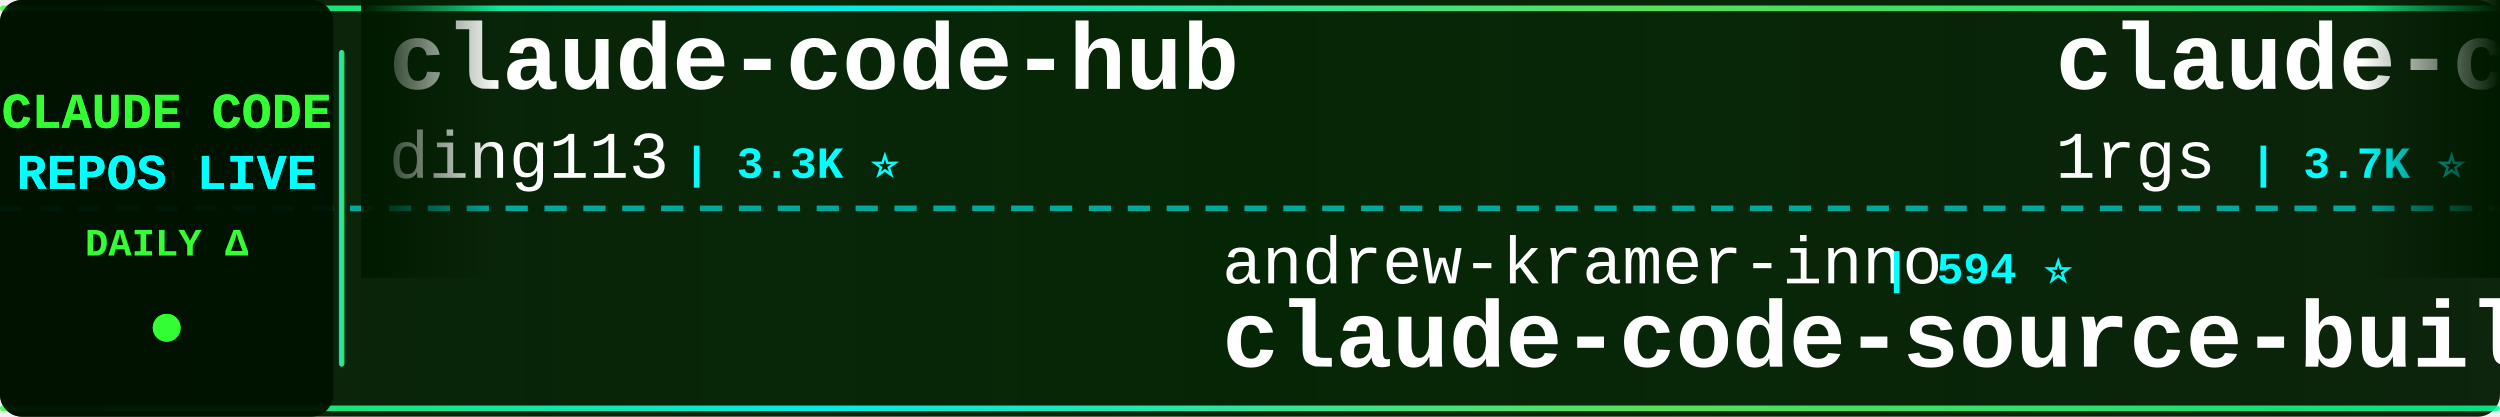
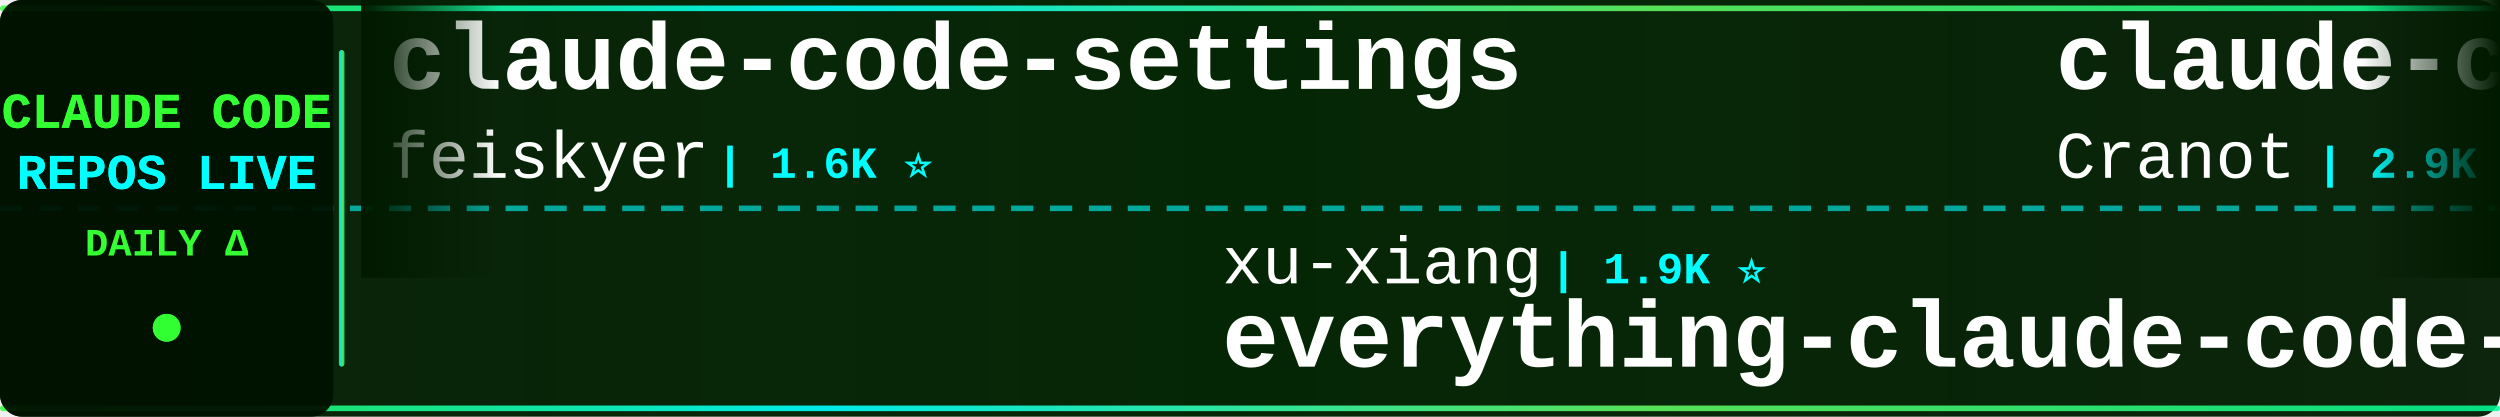
<svg xmlns="http://www.w3.org/2000/svg" width="900" height="150">
  <defs>
    <linearGradient id="tickerBg" x1="0%" y1="0%" x2="100%" y2="0%">
      <stop offset="0%" style="stop-color:#001a00;stop-opacity:0.95" />
      <stop offset="50%" style="stop-color:#002200;stop-opacity:0.98" />
      <stop offset="100%" style="stop-color:#001a00;stop-opacity:0.95" />
    </linearGradient>
    <linearGradient id="borderGrad" x1="0%" y1="0%" x2="100%" y2="0%">
      <stop offset="0%" style="stop-color:#33ff33;stop-opacity:0.85">
        <animate attributeName="stop-opacity" values="0.85;1;0.85" dur="2s" repeatCount="indefinite" />
      </stop>
      <stop offset="33%" style="stop-color:#00ffff;stop-opacity:0.9">
        <animate attributeName="stop-opacity" values="0.9;1;0.9" dur="2.2s" repeatCount="indefinite" />
      </stop>
      <stop offset="66%" style="stop-color:#66ff66;stop-opacity:0.85">
        <animate attributeName="stop-opacity" values="0.85;1;0.85" dur="1.8s" repeatCount="indefinite" />
      </stop>
      <stop offset="100%" style="stop-color:#00ff99;stop-opacity:0.85">
        <animate attributeName="stop-opacity" values="0.85;1;0.85" dur="2s" repeatCount="indefinite" />
      </stop>
    </linearGradient>
    <filter id="textGlow">
      <feGaussianBlur stdDeviation="0.1" result="coloredBlur" />
      <feMerge>
        <feMergeNode in="coloredBlur" />
        <feMergeNode in="SourceGraphic" />
      </feMerge>
    </filter>
    <filter id="metricGlow">
      <feGaussianBlur stdDeviation="0.2" result="coloredBlur" />
      <feMerge>
        <feMergeNode in="coloredBlur" />
        <feMergeNode in="SourceGraphic" />
      </feMerge>
    </filter>
    <linearGradient id="leftFade" x1="0%" y1="0%" x2="100%" y2="0%">
      <stop offset="0%" style="stop-color:#001a00;stop-opacity:1" />
      <stop offset="100%" style="stop-color:#001a00;stop-opacity:0" />
    </linearGradient>
    <linearGradient id="rightFade" x1="0%" y1="0%" x2="100%" y2="0%">
      <stop offset="0%" style="stop-color:#001a00;stop-opacity:0" />
      <stop offset="100%" style="stop-color:#001a00;stop-opacity:1" />
    </linearGradient>
  </defs>
  <rect width="900" height="150" fill="url(#tickerBg)" rx="8" />
  <rect x="0" y="2" width="900" height="2" fill="url(#borderGrad)" rx="1" />
  <rect x="0" y="146" width="900" height="2" fill="url(#borderGrad)" rx="1" />
  <line x1="0" y1="75" x2="900" y2="75" stroke="#00ffff" stroke-width="2" stroke-dasharray="8 6" opacity="0.6" />
  <rect x="0" y="0" width="120" height="150" fill="#001100" opacity="0.95" rx="8" />
  <text x="60" y="46" font-family="'Courier New', monospace" font-size="18" font-weight="bold" fill="#33ff33" text-anchor="middle" filter="url(#textGlow)">
    CLAUDE CODE
  </text>
  <text x="60" y="68" font-family="'Courier New', monospace" font-size="18" font-weight="bold" fill="#00ffff" text-anchor="middle" filter="url(#textGlow)">
    REPOS LIVE
  </text>
  <text x="60" y="92" font-family="'Courier New', monospace" font-size="14" font-weight="bold" fill="#33ff33" text-anchor="middle">
    DAILY Δ
  </text>
  <circle cx="60" cy="118" r="5" fill="#33ff33" filter="url(#metricGlow)">
    <animate attributeName="r" values="4;6;4" dur="1.5s" repeatCount="indefinite" />
    <animate attributeName="opacity" values="0.6;1;0.6" dur="1.5s" repeatCount="indefinite" />
  </circle>
  <rect x="122" y="18" width="2" height="114" fill="url(#borderGrad)" rx="1" />
  <clipPath id="tickerClip">
    <rect x="130" y="0" width="770" height="150" />
  </clipPath>
  <g clip-path="url(#tickerClip)">
    <g id="tickerItems">
      <animateTransform attributeName="transform" attributeType="XML" type="translate" from="0 0" to="-3000 0" dur="54s" repeatCount="indefinite" />
      <g transform="translate(0, 0)">
-         <text x="140" y="32" font-family="'Courier New', monospace" font-size="34" font-weight="bold" fill="#ffffff">claude-code-hub</text>
-         <text x="140" y="64" font-family="'Courier New', monospace" font-size="24" font-weight="normal" fill="#ffffff" opacity="1.0">ding113</text>
-         <text x="246" y="64" font-family="'Courier New', monospace" font-size="16" font-weight="bold" fill="#00ffff"> | 3.3K ⭐</text>
-       </g>
-       <g transform="translate(300, 0)">
-         <text x="140" y="102" font-family="'Courier New', monospace" font-size="24" font-weight="normal" fill="#ffffff" opacity="1.0">andrew-kramer-inno</text>
-         <text x="378" y="102" font-family="'Courier New', monospace" font-size="16" font-weight="bold" fill="#00ffff"> | 594 ⭐</text>
-         <text x="140" y="132" font-family="'Courier New', monospace" font-size="34" font-weight="bold" fill="#ffffff">claude-code-source-build</text>
-       </g>
-       <g transform="translate(600, 0)">
-         <text x="140" y="32" font-family="'Courier New', monospace" font-size="34" font-weight="bold" fill="#ffffff">claude-code-proxy</text>
-         <text x="140" y="64" font-family="'Courier New', monospace" font-size="24" font-weight="normal" fill="#ffffff" opacity="1.0">1rgs</text>
-         <text x="210" y="64" font-family="'Courier New', monospace" font-size="16" font-weight="bold" fill="#00ffff"> | 3.7K ⭐</text>
-       </g>
-       <g transform="translate(900, 0)">
-         <text x="140" y="102" font-family="'Courier New', monospace" font-size="24" font-weight="normal" fill="#ffffff" opacity="1.0">RishabhK103</text>
-         <text x="294" y="102" font-family="'Courier New', monospace" font-size="16" font-weight="bold" fill="#00ffff"> | 107 ⭐</text>
-         <text x="140" y="132" font-family="'Courier New', monospace" font-size="34" font-weight="bold" fill="#ffffff">claude-code</text>
-       </g>
-       <g transform="translate(1200, 0)">
-         <text x="140" y="32" font-family="'Courier New', monospace" font-size="34" font-weight="bold" fill="#ffffff">edmunds-claude-code</text>
-         <text x="140" y="64" font-family="'Courier New', monospace" font-size="24" font-weight="normal" fill="#ffffff" opacity="1.0">edmund-io</text>
-         <text x="270" y="64" font-family="'Courier New', monospace" font-size="16" font-weight="bold" fill="#00ffff"> | 1.5K ⭐</text>
-       </g>
-       <g transform="translate(1500, 0)">
-         <text x="140" y="102" font-family="'Courier New', monospace" font-size="24" font-weight="normal" fill="#ffffff" opacity="1.0">xu-xiang</text>
-         <text x="258" y="102" font-family="'Courier New', monospace" font-size="16" font-weight="bold" fill="#00ffff"> | 1.9K ⭐ +1</text>
-         <text x="140" y="132" font-family="'Courier New', monospace" font-size="34" font-weight="bold" fill="#ffffff">everything-claude-code-z...</text>
-       </g>
-       <g transform="translate(1800, 0)">
        <text x="140" y="32" font-family="'Courier New', monospace" font-size="34" font-weight="bold" fill="#ffffff">claude-code-settings</text>
        <text x="140" y="64" font-family="'Courier New', monospace" font-size="24" font-weight="normal" fill="#ffffff" opacity="1.0">feiskyer</text>
        <text x="258" y="64" font-family="'Courier New', monospace" font-size="16" font-weight="bold" fill="#00ffff"> | 1.6K ⭐</text>
      </g>
+       <g transform="translate(300, 0)">
+         <text x="140" y="102" font-family="'Courier New', monospace" font-size="24" font-weight="normal" fill="#ffffff" opacity="1.0">xu-xiang</text>
+         <text x="258" y="102" font-family="'Courier New', monospace" font-size="16" font-weight="bold" fill="#00ffff"> | 1.9K ⭐</text>
+         <text x="140" y="132" font-family="'Courier New', monospace" font-size="34" font-weight="bold" fill="#ffffff">everything-claude-code-z...</text>
+       </g>
+       <g transform="translate(600, 0)">
+         <text x="140" y="32" font-family="'Courier New', monospace" font-size="34" font-weight="bold" fill="#ffffff">claude-code-guide</text>
+         <text x="140" y="64" font-family="'Courier New', monospace" font-size="24" font-weight="normal" fill="#ffffff" opacity="1.0">Cranot</text>
+         <text x="234" y="64" font-family="'Courier New', monospace" font-size="16" font-weight="bold" fill="#00ffff"> | 2.9K ⭐</text>
+       </g>
+       <g transform="translate(900, 0)">
+         <text x="140" y="102" font-family="'Courier New', monospace" font-size="24" font-weight="normal" fill="#ffffff" opacity="1.0">darcyegb</text>
+         <text x="258" y="102" font-family="'Courier New', monospace" font-size="16" font-weight="bold" fill="#00ffff"> | 760 ⭐</text>
+         <text x="140" y="132" font-family="'Courier New', monospace" font-size="34" font-weight="bold" fill="#ffffff">ClaudeCodeAgents</text>
+       </g>
+       <g transform="translate(1200, 0)">
+         <text x="140" y="32" font-family="'Courier New', monospace" font-size="34" font-weight="bold" fill="#ffffff">Claude-Code</text>
+         <text x="140" y="64" font-family="'Courier New', monospace" font-size="24" font-weight="normal" fill="#ffffff" opacity="1.0">pengchengneo</text>
+         <text x="306" y="64" font-family="'Courier New', monospace" font-size="16" font-weight="bold" fill="#00ffff"> | 1.8K ⭐</text>
+       </g>
+       <g transform="translate(1500, 0)">
+         <text x="140" y="102" font-family="'Courier New', monospace" font-size="24" font-weight="normal" fill="#ffffff" opacity="1.0">jqueryscript</text>
+         <text x="306" y="102" font-family="'Courier New', monospace" font-size="16" font-weight="bold" fill="#00ffff"> | 502 ⭐</text>
+         <text x="140" y="132" font-family="'Courier New', monospace" font-size="34" font-weight="bold" fill="#ffffff">awesome-claude-code</text>
+       </g>
+       <g transform="translate(1800, 0)">
+         <text x="140" y="32" font-family="'Courier New', monospace" font-size="34" font-weight="bold" fill="#ffffff">Auto-claude-code-researc...</text>
+         <text x="140" y="64" font-family="'Courier New', monospace" font-size="24" font-weight="normal" fill="#ffffff" opacity="1.0">wanshuiyin</text>
+         <text x="282" y="64" font-family="'Courier New', monospace" font-size="16" font-weight="bold" fill="#00ffff"> | 15.0K ⭐ +10</text>
+       </g>
      <g transform="translate(2100, 0)">
-         <text x="140" y="102" font-family="'Courier New', monospace" font-size="24" font-weight="normal" fill="#ffffff" opacity="1.0">sugyan</text>
-         <text x="234" y="102" font-family="'Courier New', monospace" font-size="16" font-weight="bold" fill="#00ffff"> | 1.1K ⭐</text>
-         <text x="140" y="132" font-family="'Courier New', monospace" font-size="34" font-weight="bold" fill="#ffffff">claude-code-webui</text>
+         <text x="140" y="102" font-family="'Courier New', monospace" font-size="24" font-weight="normal" fill="#ffffff" opacity="1.0">WorldFlowAI</text>
+         <text x="294" y="102" font-family="'Courier New', monospace" font-size="16" font-weight="bold" fill="#00ffff"> | 1.6K ⭐ +16</text>
+         <text x="140" y="132" font-family="'Courier New', monospace" font-size="34" font-weight="bold" fill="#ffffff">everything-claude-code</text>
      </g>
      <g transform="translate(2400, 0)">
-         <text x="140" y="32" font-family="'Courier New', monospace" font-size="34" font-weight="bold" fill="#ffffff">awesome-claude-code-suba...</text>
-         <text x="140" y="64" font-family="'Courier New', monospace" font-size="24" font-weight="normal" fill="#ffffff" opacity="1.0">VoltAgent</text>
-         <text x="270" y="64" font-family="'Courier New', monospace" font-size="16" font-weight="bold" fill="#00ffff"> | 24.5K ⭐ +5</text>
+         <text x="140" y="32" font-family="'Courier New', monospace" font-size="34" font-weight="bold" fill="#ffffff">claude-code-templates</text>
+         <text x="140" y="64" font-family="'Courier New', monospace" font-size="24" font-weight="normal" fill="#ffffff" opacity="1.0">davila7</text>
+         <text x="246" y="64" font-family="'Courier New', monospace" font-size="16" font-weight="bold" fill="#00ffff"> | 30.3K ⭐ +5</text>
      </g>
      <g transform="translate(2700, 0)">
-         <text x="140" y="102" font-family="'Courier New', monospace" font-size="24" font-weight="normal" fill="#ffffff" opacity="1.0">disler</text>
-         <text x="234" y="102" font-family="'Courier New', monospace" font-size="16" font-weight="bold" fill="#00ffff"> | 3.9K ⭐</text>
-         <text x="140" y="132" font-family="'Courier New', monospace" font-size="34" font-weight="bold" fill="#ffffff">claude-code-hooks-master...</text>
+         <text x="140" y="102" font-family="'Courier New', monospace" font-size="24" font-weight="normal" fill="#ffffff" opacity="1.0">lintsinghua</text>
+         <text x="294" y="102" font-family="'Courier New', monospace" font-size="16" font-weight="bold" fill="#00ffff"> | 4.1K ⭐ +1</text>
+         <text x="140" y="132" font-family="'Courier New', monospace" font-size="34" font-weight="bold" fill="#ffffff">claude-code-book</text>
      </g>
      <g transform="translate(3000, 0)">
-         <text x="140" y="32" font-family="'Courier New', monospace" font-size="34" font-weight="bold" fill="#ffffff">claude-code-hub</text>
-         <text x="140" y="64" font-family="'Courier New', monospace" font-size="24" font-weight="normal" fill="#ffffff" opacity="1.0">ding113</text>
-         <text x="246" y="64" font-family="'Courier New', monospace" font-size="16" font-weight="bold" fill="#00ffff"> | 3.3K ⭐</text>
+         <text x="140" y="32" font-family="'Courier New', monospace" font-size="34" font-weight="bold" fill="#ffffff">claude-code-settings</text>
+         <text x="140" y="64" font-family="'Courier New', monospace" font-size="24" font-weight="normal" fill="#ffffff" opacity="1.0">feiskyer</text>
+         <text x="258" y="64" font-family="'Courier New', monospace" font-size="16" font-weight="bold" fill="#00ffff"> | 1.6K ⭐</text>
      </g>
      <g transform="translate(3300, 0)">
-         <text x="140" y="102" font-family="'Courier New', monospace" font-size="24" font-weight="normal" fill="#ffffff" opacity="1.0">andrew-kramer-inno</text>
-         <text x="378" y="102" font-family="'Courier New', monospace" font-size="16" font-weight="bold" fill="#00ffff"> | 594 ⭐</text>
-         <text x="140" y="132" font-family="'Courier New', monospace" font-size="34" font-weight="bold" fill="#ffffff">claude-code-source-build</text>
+         <text x="140" y="102" font-family="'Courier New', monospace" font-size="24" font-weight="normal" fill="#ffffff" opacity="1.0">xu-xiang</text>
+         <text x="258" y="102" font-family="'Courier New', monospace" font-size="16" font-weight="bold" fill="#00ffff"> | 1.9K ⭐</text>
+         <text x="140" y="132" font-family="'Courier New', monospace" font-size="34" font-weight="bold" fill="#ffffff">everything-claude-code-z...</text>
      </g>
      <g transform="translate(3600, 0)">
-         <text x="140" y="32" font-family="'Courier New', monospace" font-size="34" font-weight="bold" fill="#ffffff">claude-code-proxy</text>
-         <text x="140" y="64" font-family="'Courier New', monospace" font-size="24" font-weight="normal" fill="#ffffff" opacity="1.0">1rgs</text>
-         <text x="210" y="64" font-family="'Courier New', monospace" font-size="16" font-weight="bold" fill="#00ffff"> | 3.7K ⭐</text>
+         <text x="140" y="32" font-family="'Courier New', monospace" font-size="34" font-weight="bold" fill="#ffffff">claude-code-guide</text>
+         <text x="140" y="64" font-family="'Courier New', monospace" font-size="24" font-weight="normal" fill="#ffffff" opacity="1.0">Cranot</text>
+         <text x="234" y="64" font-family="'Courier New', monospace" font-size="16" font-weight="bold" fill="#00ffff"> | 2.9K ⭐</text>
      </g>
      <g transform="translate(3900, 0)">
-         <text x="140" y="102" font-family="'Courier New', monospace" font-size="24" font-weight="normal" fill="#ffffff" opacity="1.0">RishabhK103</text>
-         <text x="294" y="102" font-family="'Courier New', monospace" font-size="16" font-weight="bold" fill="#00ffff"> | 107 ⭐</text>
-         <text x="140" y="132" font-family="'Courier New', monospace" font-size="34" font-weight="bold" fill="#ffffff">claude-code</text>
+         <text x="140" y="102" font-family="'Courier New', monospace" font-size="24" font-weight="normal" fill="#ffffff" opacity="1.0">darcyegb</text>
+         <text x="258" y="102" font-family="'Courier New', monospace" font-size="16" font-weight="bold" fill="#00ffff"> | 760 ⭐</text>
+         <text x="140" y="132" font-family="'Courier New', monospace" font-size="34" font-weight="bold" fill="#ffffff">ClaudeCodeAgents</text>
      </g>
    </g>
  </g>
  <rect x="130" y="0" width="50" height="100" fill="url(#leftFade)" />
  <rect x="850" y="0" width="50" height="100" fill="url(#rightFade)" />
</svg>
